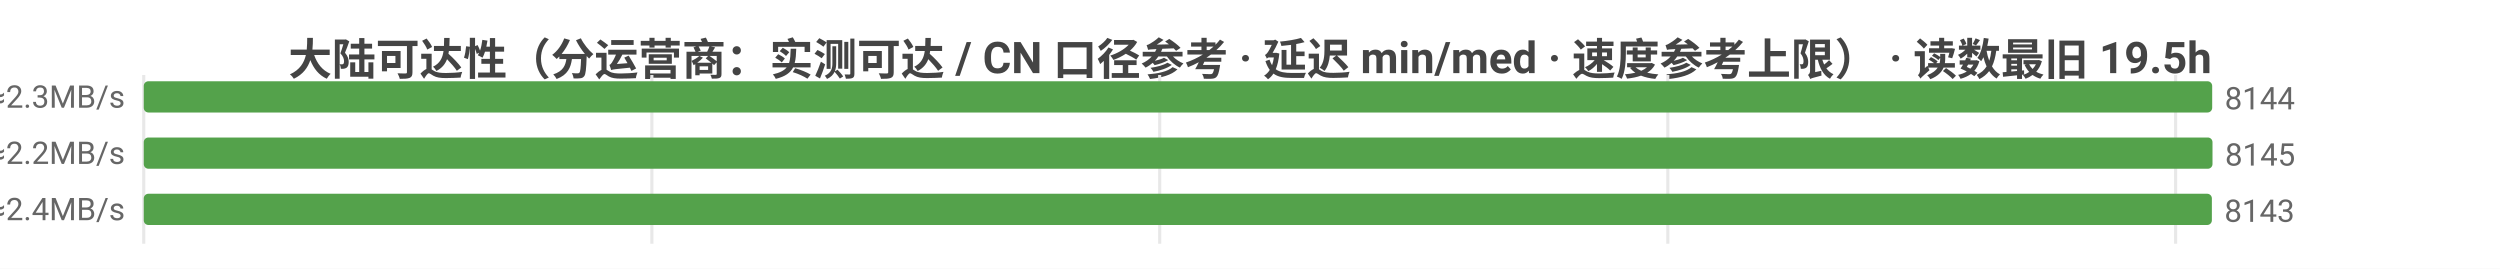
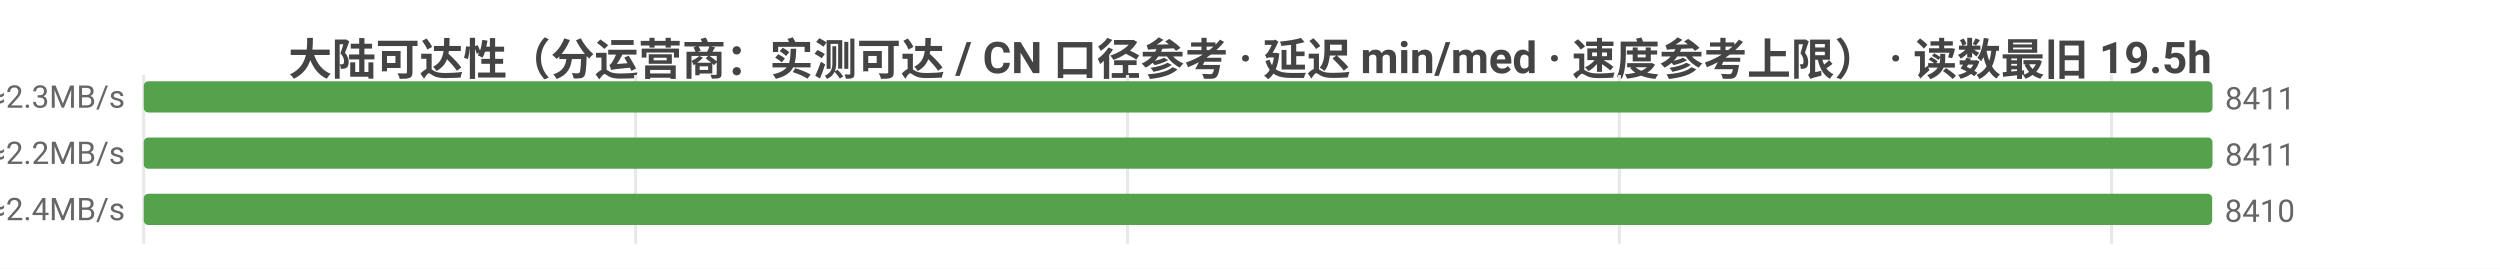
<svg xmlns="http://www.w3.org/2000/svg" width="800" height="86" viewBox="0 0 800 86">
  <rect width="800" height="86" fill="#ffffff" />
  <style>text{font-family:system-ui,-apple-system,'Segoe UI',Roboto,'PingFang SC','Microsoft YaHei','Noto Sans CJK SC',sans-serif}.g{stroke:#e8e8e8;stroke-width:1}.a{stroke:#999;stroke-width:1}.t{font-size:10px;fill:#666}.m{font-size:10px;text-anchor:middle;fill:#666}.e{font-size:10px;text-anchor:end;fill:#666}.l{font-size:11px;fill:#333}.tt{font-size:14px;font-weight:600;text-anchor:middle;fill:#444}.em{font-size:13px;text-anchor:middle;fill:#999}</style>
  <text class="tt" x="400.0" y="24">大陆可达性（分运营商：实测可达 / CN 口径参考 · 延迟 min/med · 速度参考上限） · 读数最旧 19.5h</text>
  <line class="g" x1="46" y1="24" x2="46" y2="78" />
-   <line class="g" x1="208.6" y1="24" x2="208.6" y2="78" />
-   <line class="g" x1="371.1" y1="24" x2="371.1" y2="78" />
-   <line class="g" x1="533.7" y1="24" x2="533.7" y2="78" />
-   <line class="g" x1="696.2" y1="24" x2="696.2" y2="78" />
-   <text class="e" x="40" y="35">中国电信  实测可达 8144/9553 · CN口径 8145  min5/med211ms  ≈2.3MB/s</text>
-   <rect x="46" y="26" width="661.9" height="10" fill="#54a24b" rx="1.5" />
-   <text class="t" x="711.9" y="35">8144</text>
-   <text class="e" x="40" y="53">中国联通  实测可达 8145/9781 · CN口径 8145  min7/med218ms  ≈2.2MB/s</text>
+   <line class="g" x1="203.4" y1="24" x2="203.4" y2="78" />
+   <line class="g" x1="360.8" y1="24" x2="360.8" y2="78" />
+   <line class="g" x1="518.2" y1="24" x2="518.2" y2="78" />
+   <line class="g" x1="675.7" y1="24" x2="675.7" y2="78" />
+   <text class="e" x="40" y="35">中国电信  实测可达 8411/9836 · CN口径 8412  min5/med210ms  ≈2.3MB/s</text>
+   <rect x="46" y="26" width="662" height="10" fill="#54a24b" rx="1.5" />
+   <text class="t" x="712" y="35">8411</text>
+   <text class="e" x="40" y="53">中国联通  实测可达 8411/10069 · CN口径 8412  min7/med217ms  ≈2.2MB/s</text>
  <rect x="46" y="44" width="662" height="10" fill="#54a24b" rx="1.5" />
-   <text class="t" x="712" y="53">8145</text>
-   <text class="e" x="40" y="71">中国移动  实测可达 8143/9568 · CN口径 8145  min11/med199ms  ≈2.4MB/s</text>
-   <rect x="46" y="62" width="661.8" height="10" fill="#54a24b" rx="1.5" />
-   <text class="t" x="711.8" y="71">8143</text>
+   <text class="t" x="712" y="53">8411</text>
+   <text class="e" x="40" y="71">中国移动  实测可达 8410/9859 · CN口径 8412  min11/med198ms  ≈2.4MB/s</text>
+   <rect x="46" y="62" width="661.9" height="10" fill="#54a24b" rx="1.5" />
+   <text class="t" x="711.9" y="71">8410</text>
</svg>
